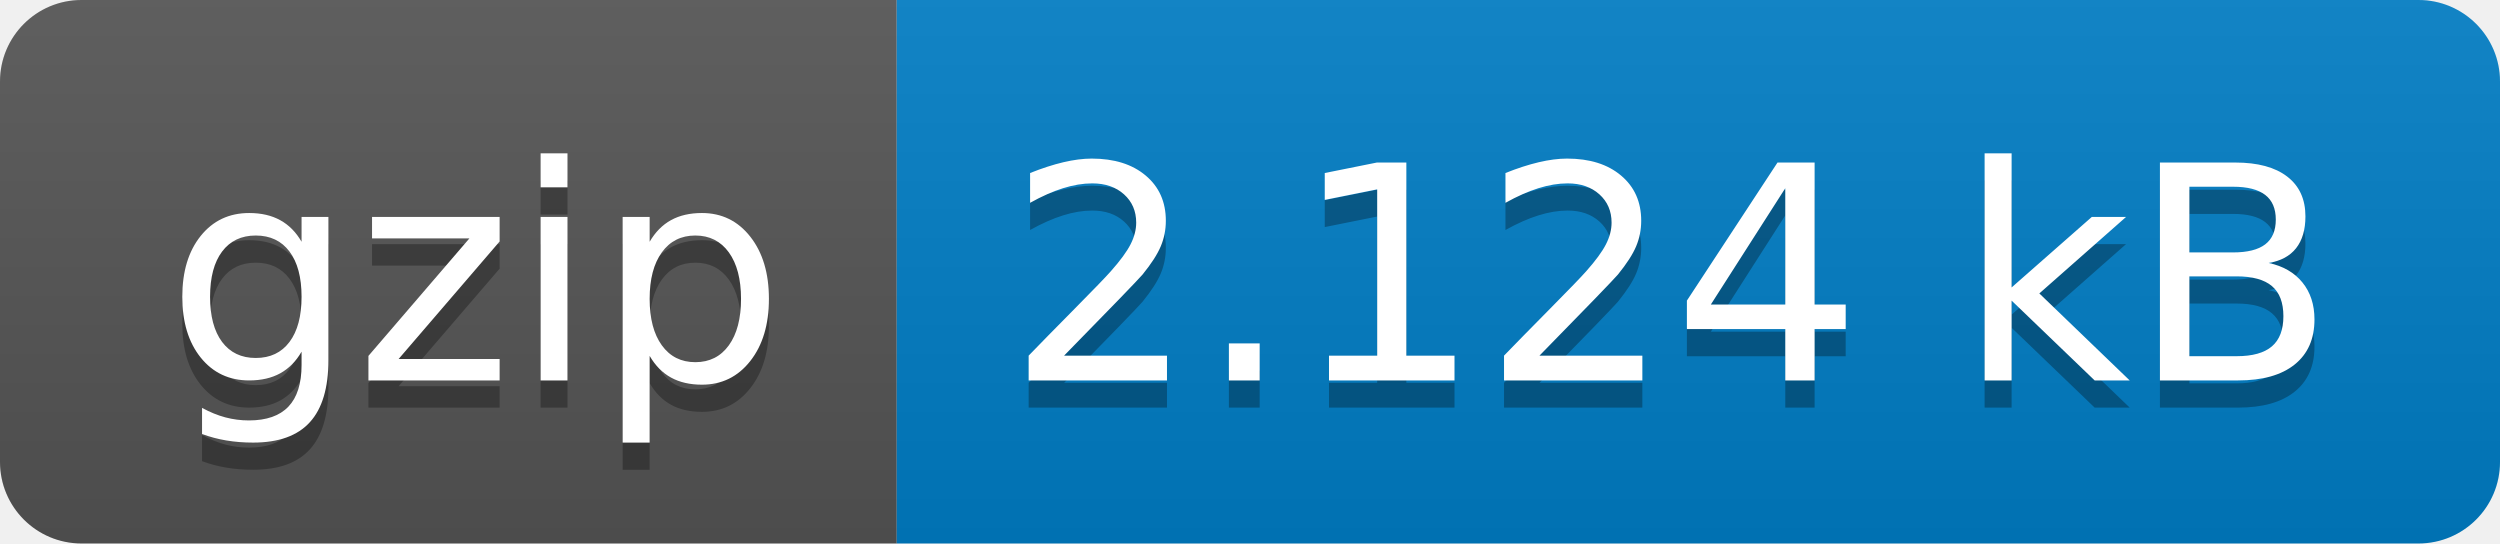
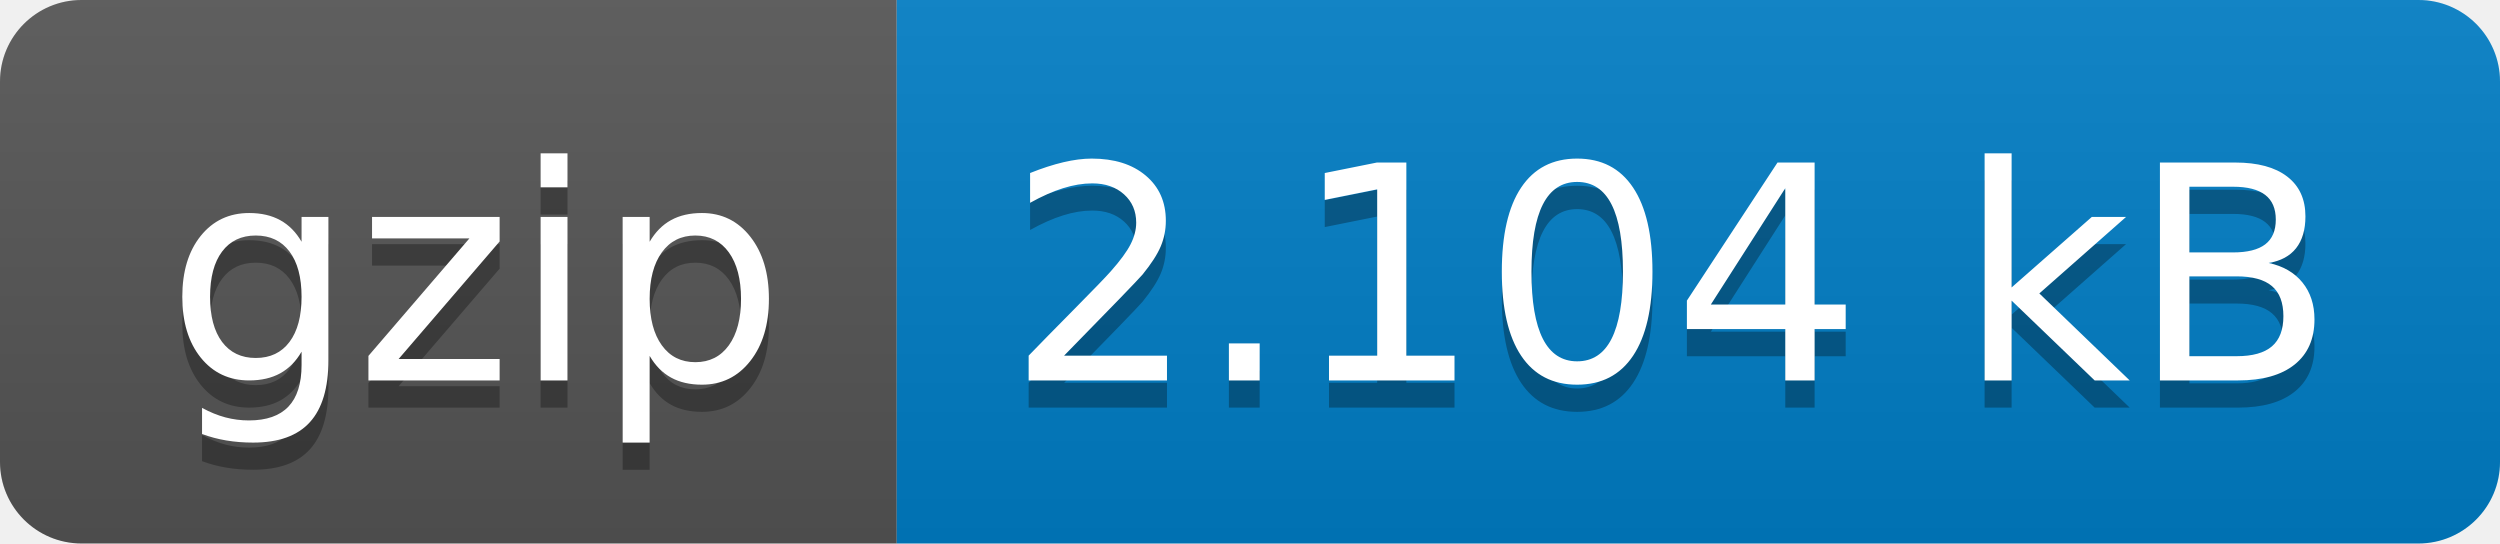
- <svg xmlns="http://www.w3.org/2000/svg" width="92" height="20" role="img" aria-label="gzip: 2.124 kB">
+ <svg xmlns="http://www.w3.org/2000/svg" width="92" height="20" role="img" aria-label="gzip: 2.104 kB">
  <linearGradient id="s" x2="0" y2="100%">
    <stop offset="0" stop-color="#bbb" stop-opacity=".1" />
    <stop offset="1" stop-opacity=".1" />
  </linearGradient>
  <clipPath id="r">
    <rect width="92" height="20" rx="3" fill="#fff" />
  </clipPath>
  <g clip-path="url(#r)">
    <rect width="33" height="20" fill="#555" />
    <rect x="33" width="59" height="20" fill="#007ec6" />
    <rect width="92" height="20" fill="url(#s)" />
  </g>
  <g fill="#fff" text-anchor="middle" font-family="Verdana,Geneva,DejaVu Sans,sans-serif" text-rendering="geometricPrecision" font-size="110">
    <text aria-hidden="true" x="175" y="150" fill="#010101" fill-opacity=".3" transform="scale(.1)" textLength="230">gzip</text>
    <text x="175" y="140" transform="scale(.1)" fill="#fff" textLength="230">gzip</text>
-     <text aria-hidden="true" x="615" y="150" fill="#010101" fill-opacity=".3" transform="scale(.1)" textLength="490">2.124 kB</text>
-     <text x="615" y="140" transform="scale(.1)" fill="#fff" textLength="490">2.124 kB</text>
+     <text aria-hidden="true" x="615" y="150" fill="#010101" fill-opacity=".3" transform="scale(.1)" textLength="490">2.104 kB</text>
+     <text x="615" y="140" transform="scale(.1)" fill="#fff" textLength="490">2.104 kB</text>
  </g>
</svg>
